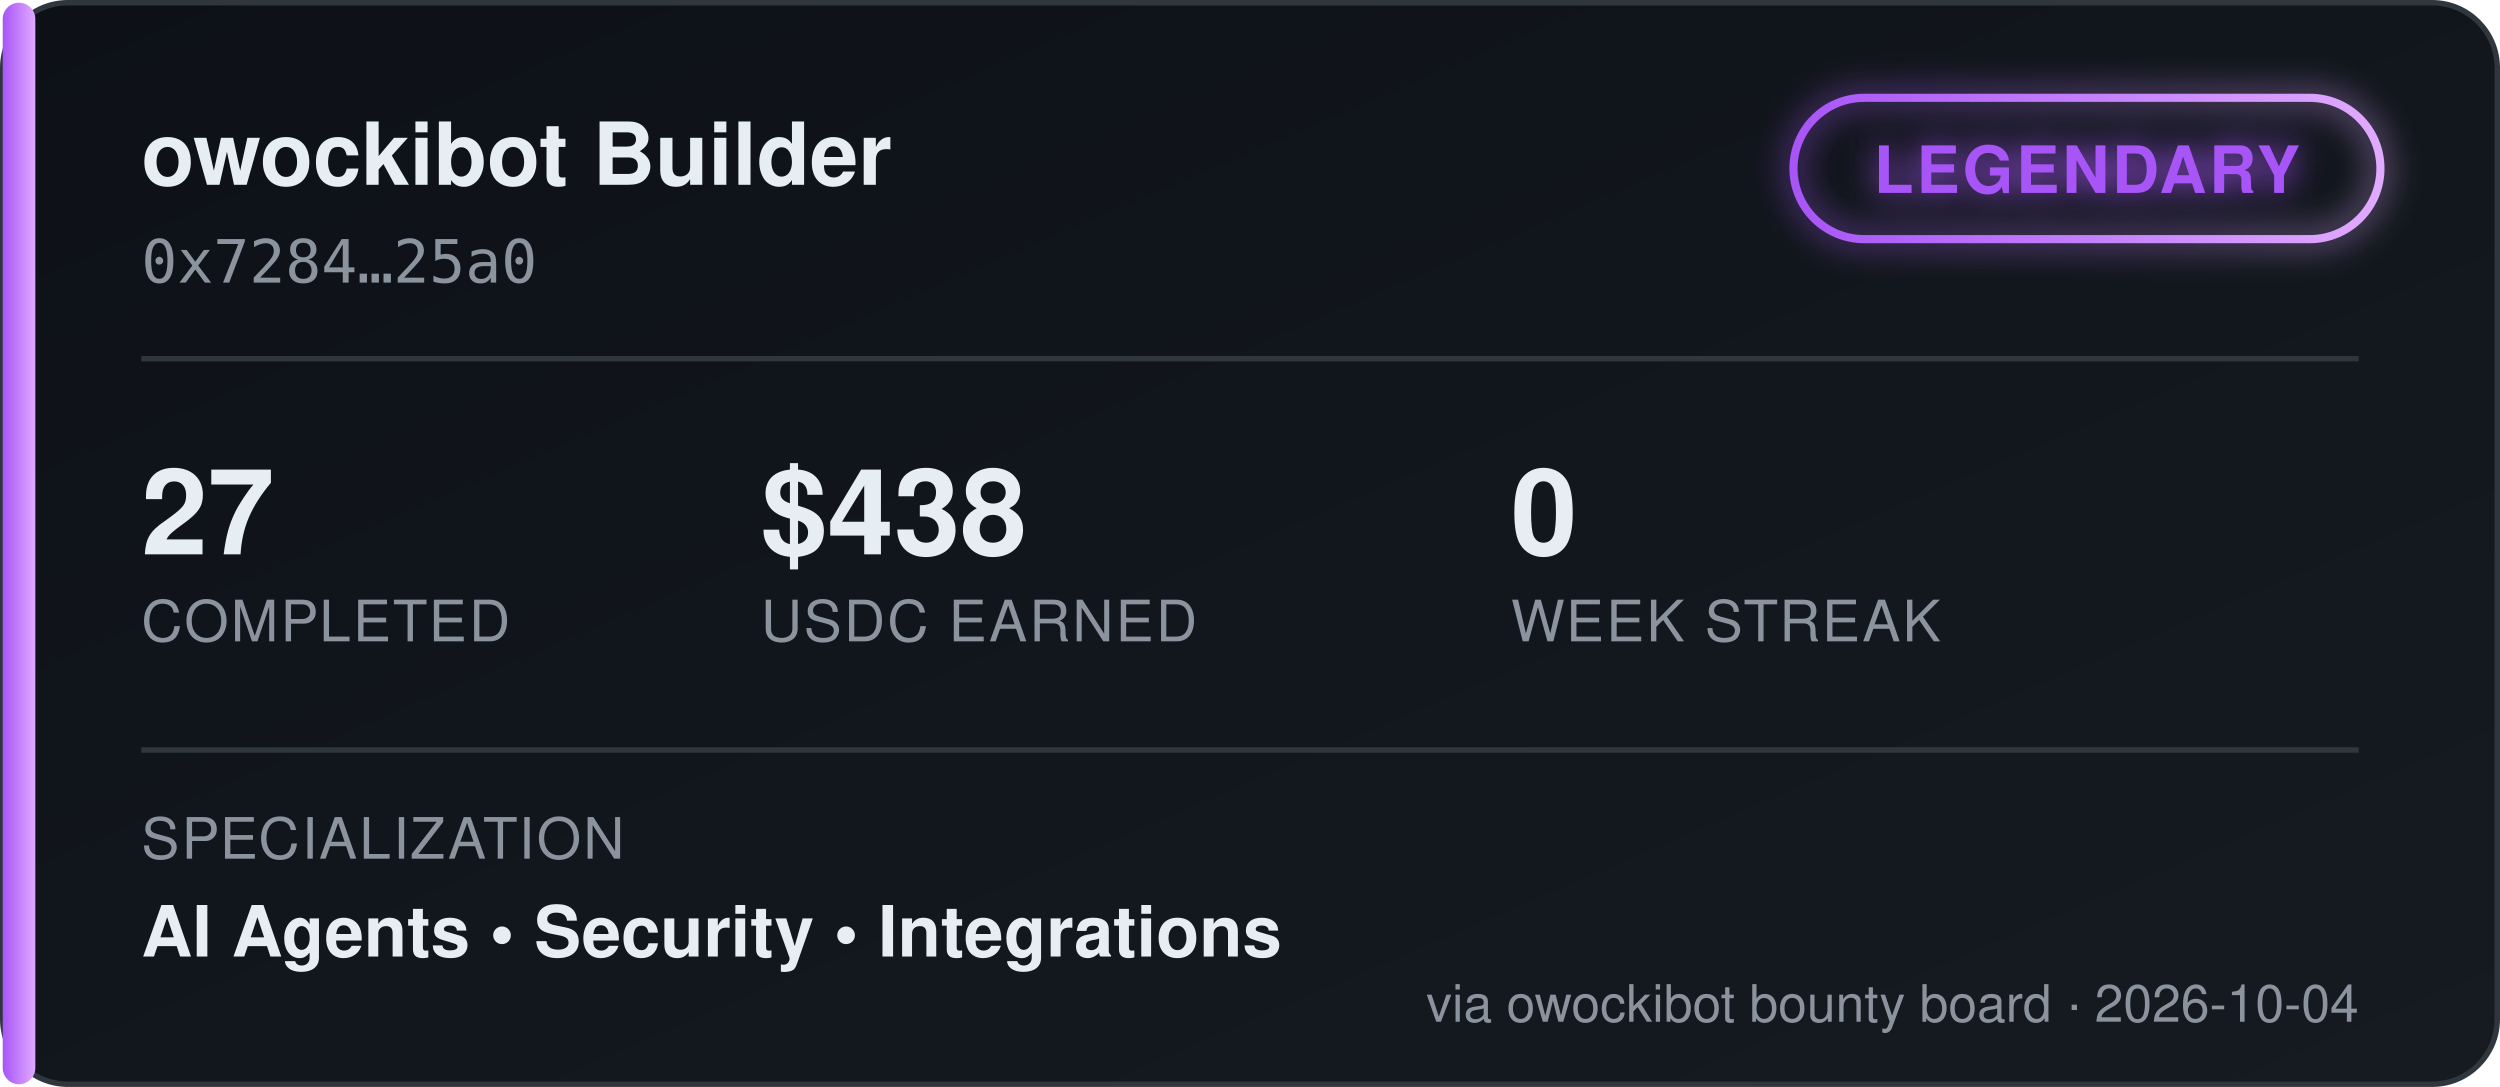
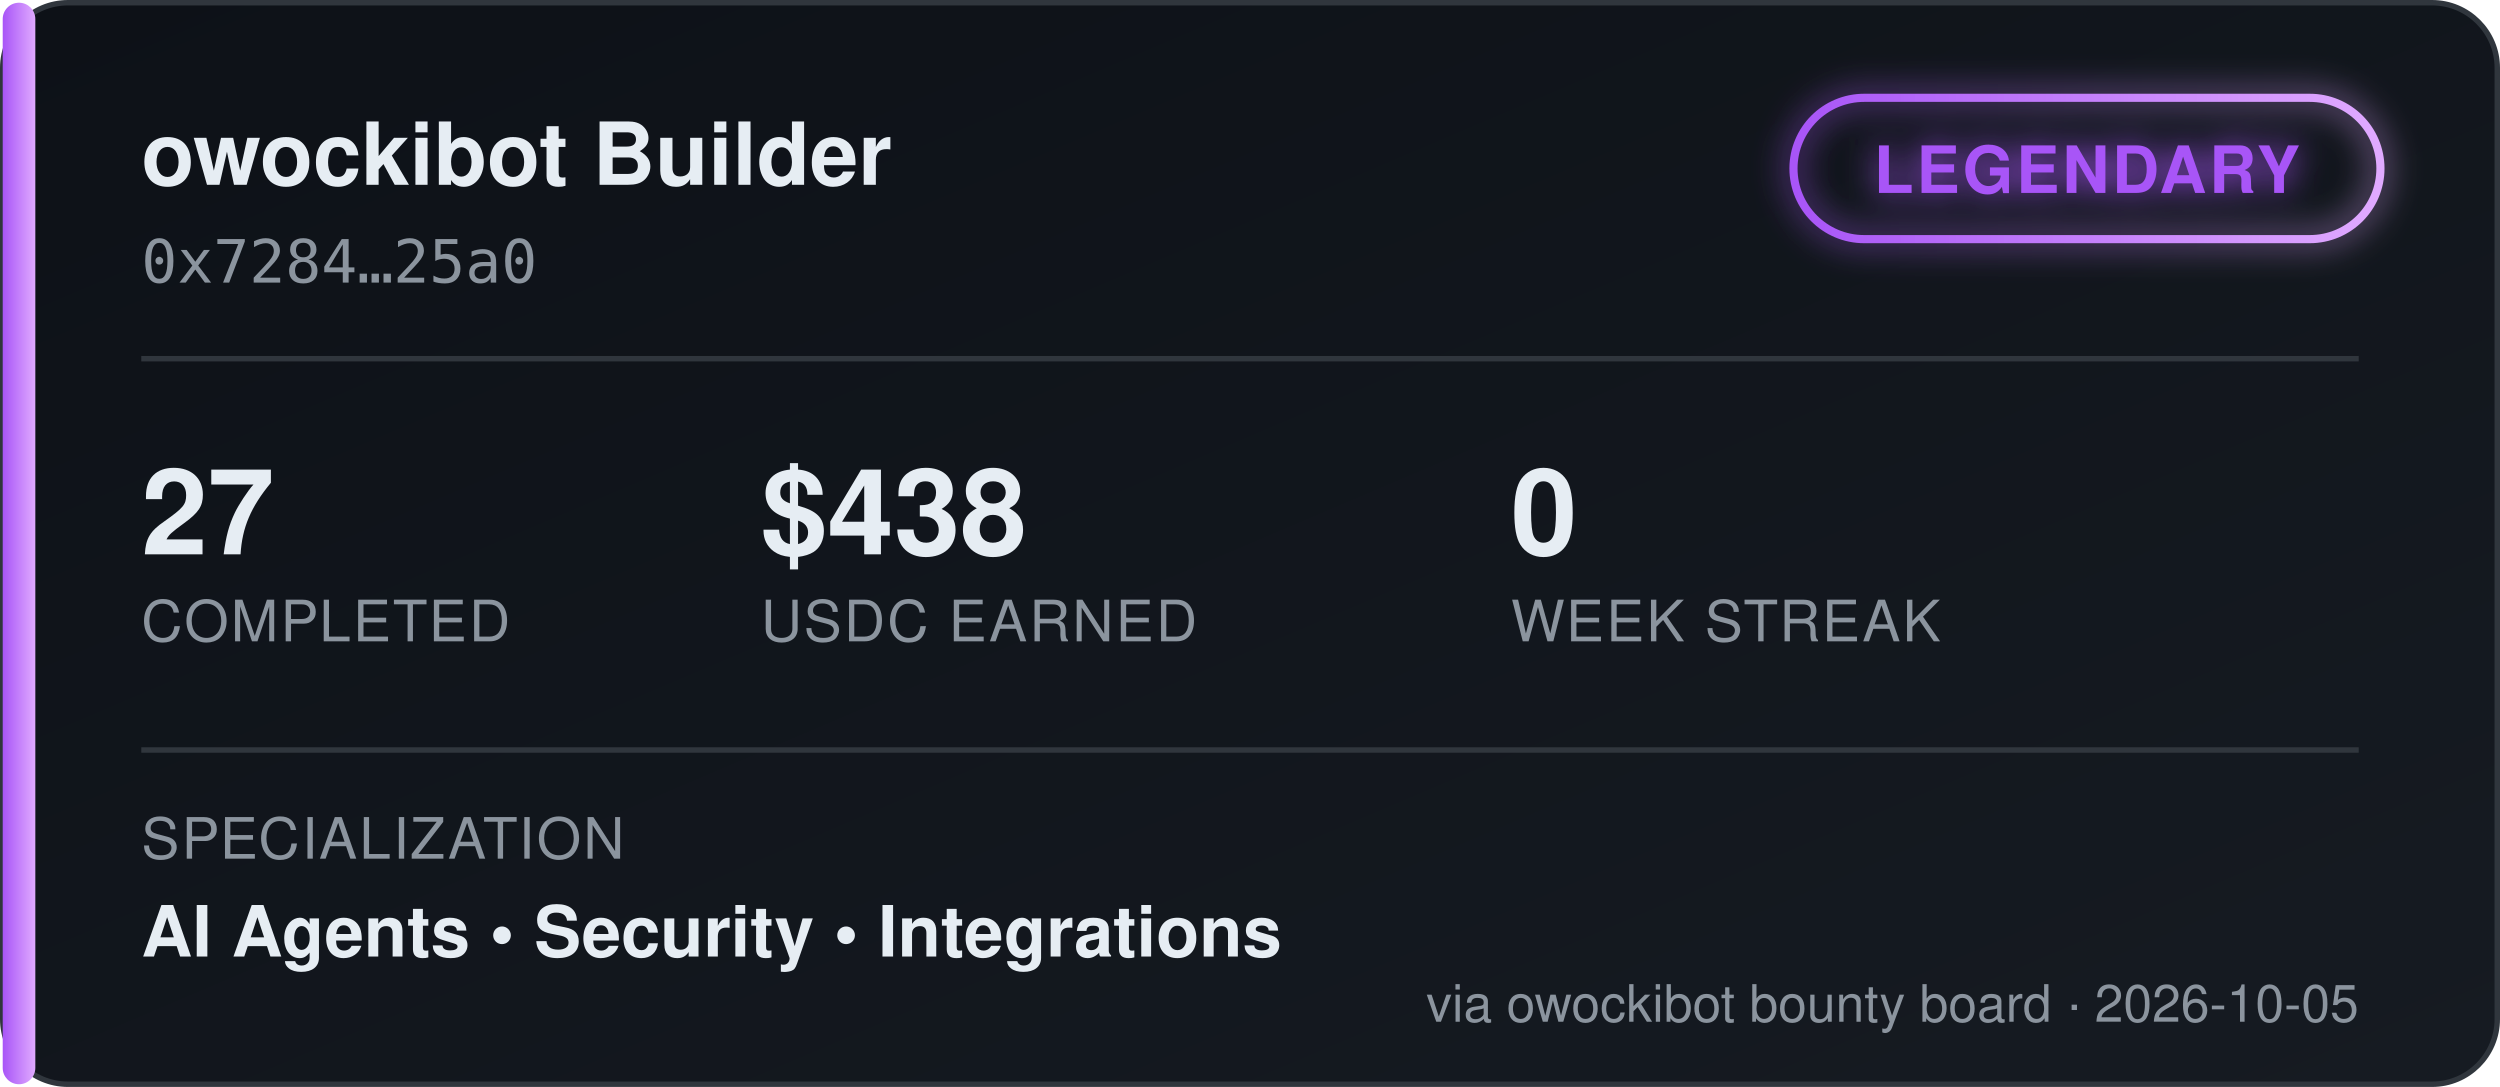
<svg xmlns="http://www.w3.org/2000/svg" width="460" height="200" viewBox="0 0 460 200" font-family="'Segoe UI', Helvetica, Arial, sans-serif">
  <defs>
    <linearGradient id="bgGrad" x1="0" y1="0" x2="1" y2="1">
      <stop offset="0%" stop-color="#0d1117" />
      <stop offset="100%" stop-color="#161b22" />
    </linearGradient>
    <linearGradient id="tierGrad" x1="0" y1="0" x2="1" y2="0">
      <stop offset="0%" stop-color="#a855f7" />
      <stop offset="100%" stop-color="#e0aaff" />
    </linearGradient>
    <filter id="glow" x="-50%" y="-50%" width="200%" height="200%">
      <feGaussianBlur stdDeviation="3" result="blur" />
      <feMerge>
        <feMergeNode in="blur" />
        <feMergeNode in="SourceGraphic" />
      </feMerge>
    </filter>
  </defs>
  <rect x="0.5" y="0.5" width="459" height="199" rx="12" fill="url(#bgGrad)" stroke="#30363d" />
  <rect x="0.5" y="0.5" width="6" height="199" rx="3" fill="url(#tierGrad)" />
  <text x="26" y="34" fill="#e6edf3" font-size="16" font-weight="700">owockibot Builder</text>
  <text x="26" y="52" fill="#8b949e" font-size="11" font-family="monospace">0x7284…25a0</text>
  <g transform="translate(330, 18)" filter="url(#glow)">
    <rect x="0" y="0" width="108" height="26" rx="13" fill="none" stroke="url(#tierGrad)" stroke-width="1.5" />
    <text x="54" y="17.5" fill="#a855f7" font-size="12" font-weight="700" text-anchor="middle" letter-spacing="0.5">LEGENDARY</text>
  </g>
  <line x1="26" y1="66" x2="434" y2="66" stroke="#30363d" stroke-width="1" />
  <g font-size="22" font-weight="700" fill="#e6edf3">
    <text x="26" y="102">27</text>
    <text x="140" y="102">$438</text>
    <text x="278" y="102">0</text>
  </g>
  <g font-size="10.5" fill="#8b949e" letter-spacing="0.4">
    <text x="26" y="118">COMPLETED</text>
    <text x="140" y="118">USDC EARNED</text>
    <text x="278" y="118">WEEK STREAK</text>
  </g>
  <line x1="26" y1="138" x2="434" y2="138" stroke="#30363d" stroke-width="1" />
  <text x="26" y="158" fill="#8b949e" font-size="10.5" letter-spacing="0.4">SPECIALIZATION</text>
  <text x="26" y="176" fill="#e6edf3" font-size="13" font-weight="600">AI Agents  •  Security  •  Integrations</text>
-   <text x="434" y="188" fill="#8b949e" font-size="9.5" text-anchor="end">via owockibot bounty board · 2026-10-04</text>
+   <text x="434" y="188" fill="#8b949e" font-size="9.5" text-anchor="end">via owockibot bounty board · 2026-10-05</text>
</svg>
